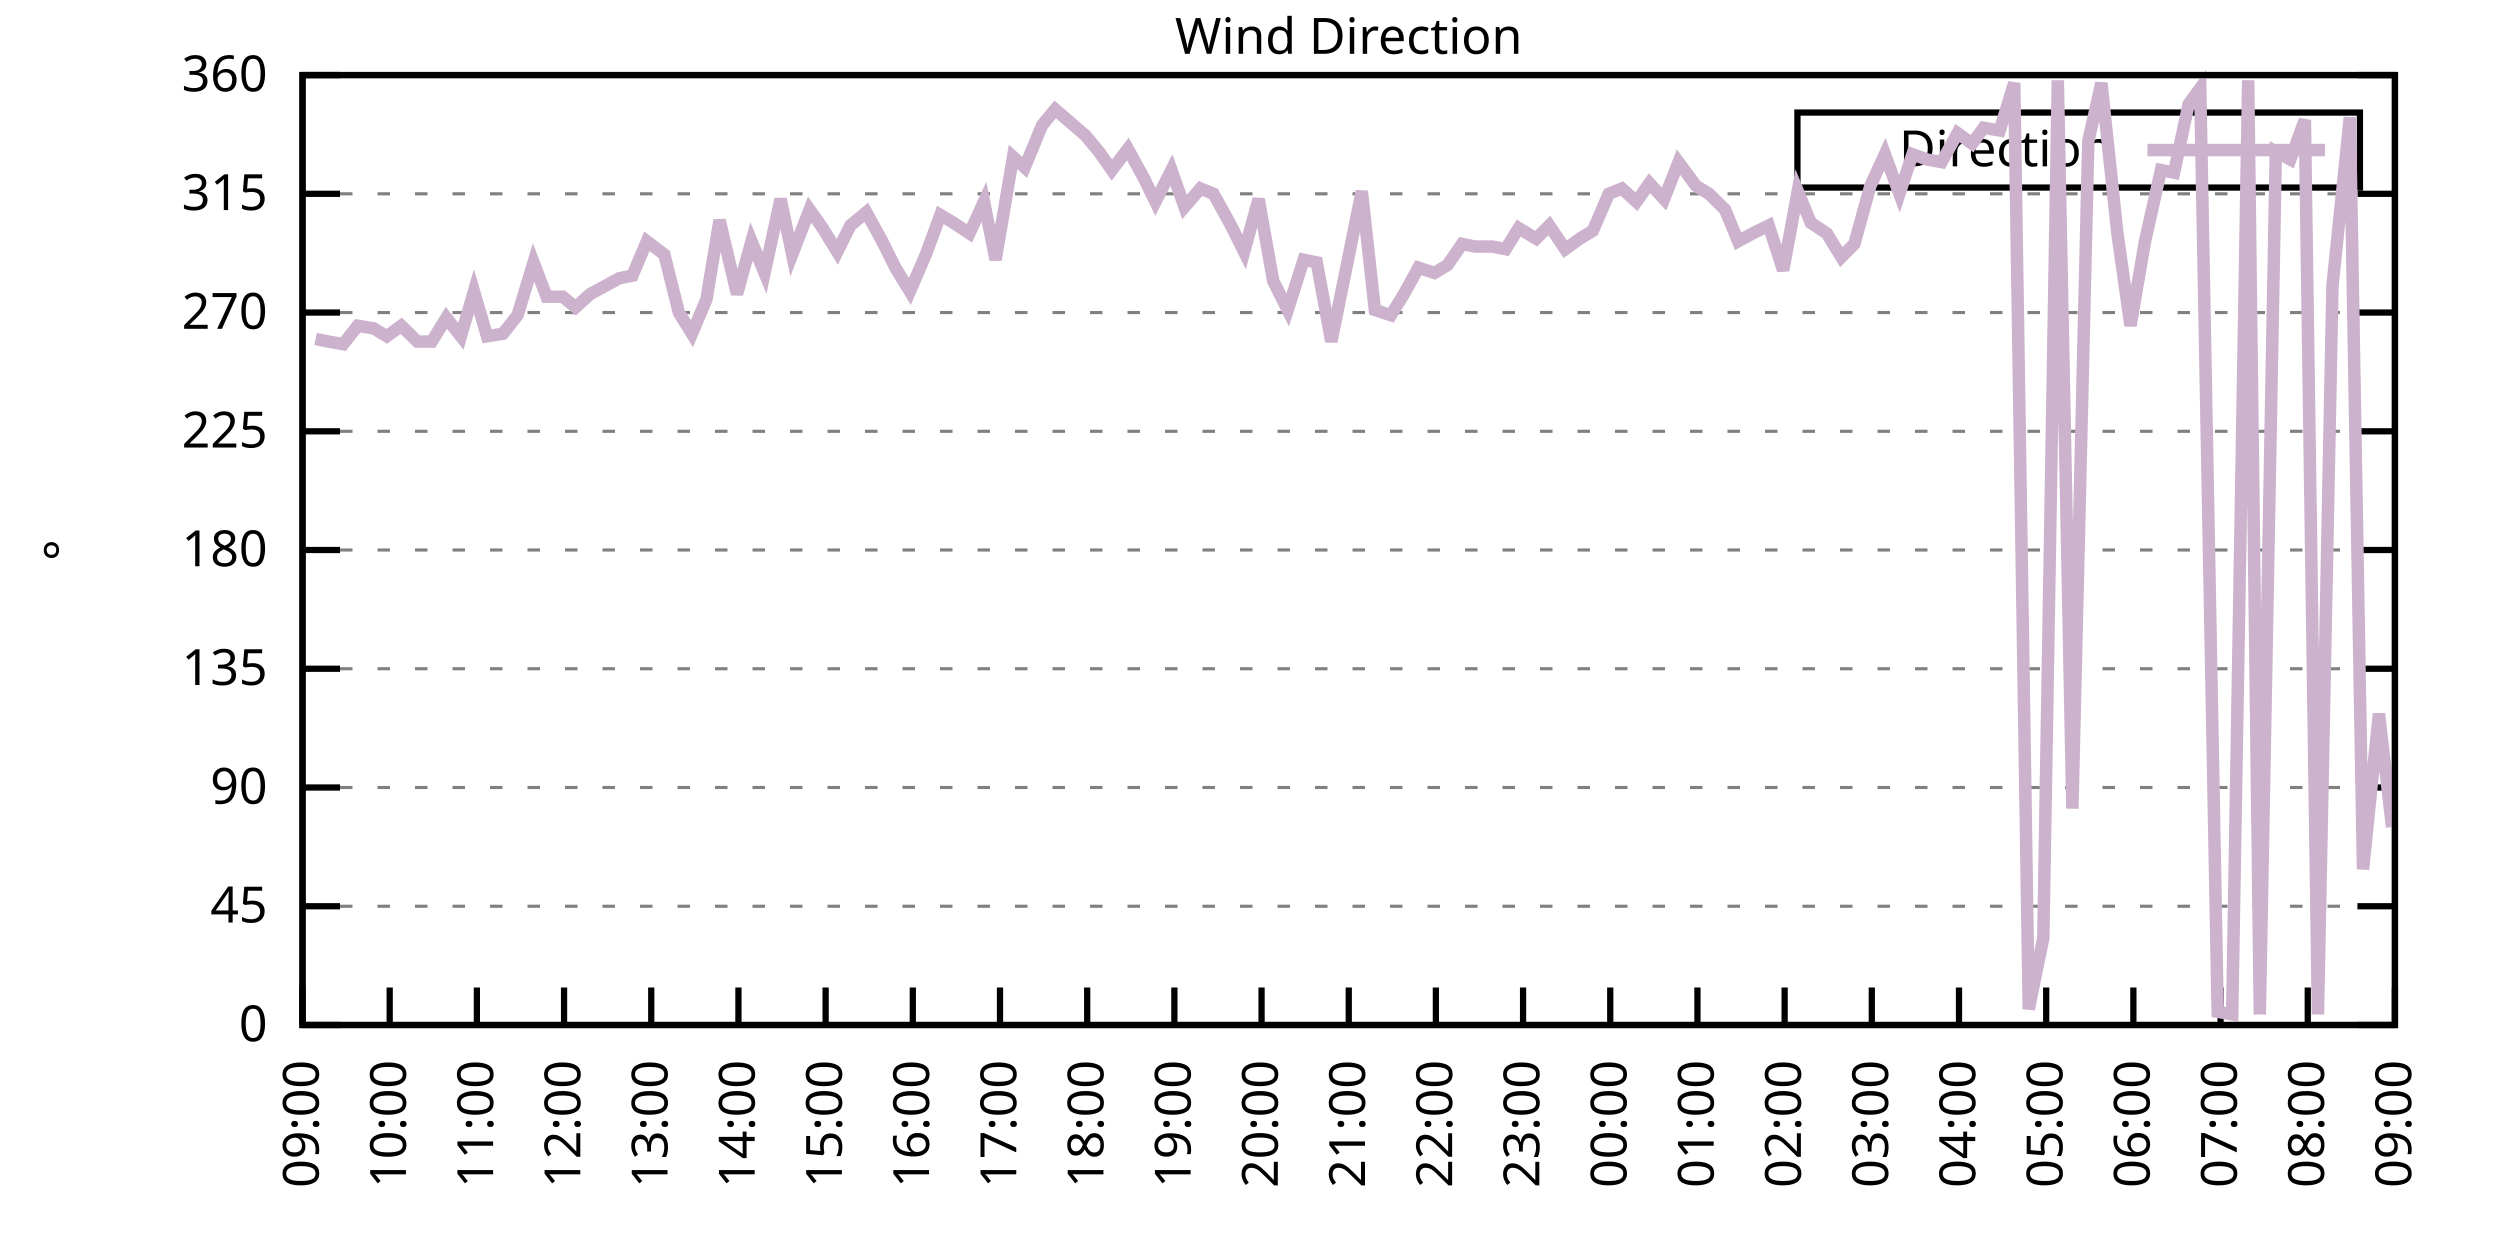
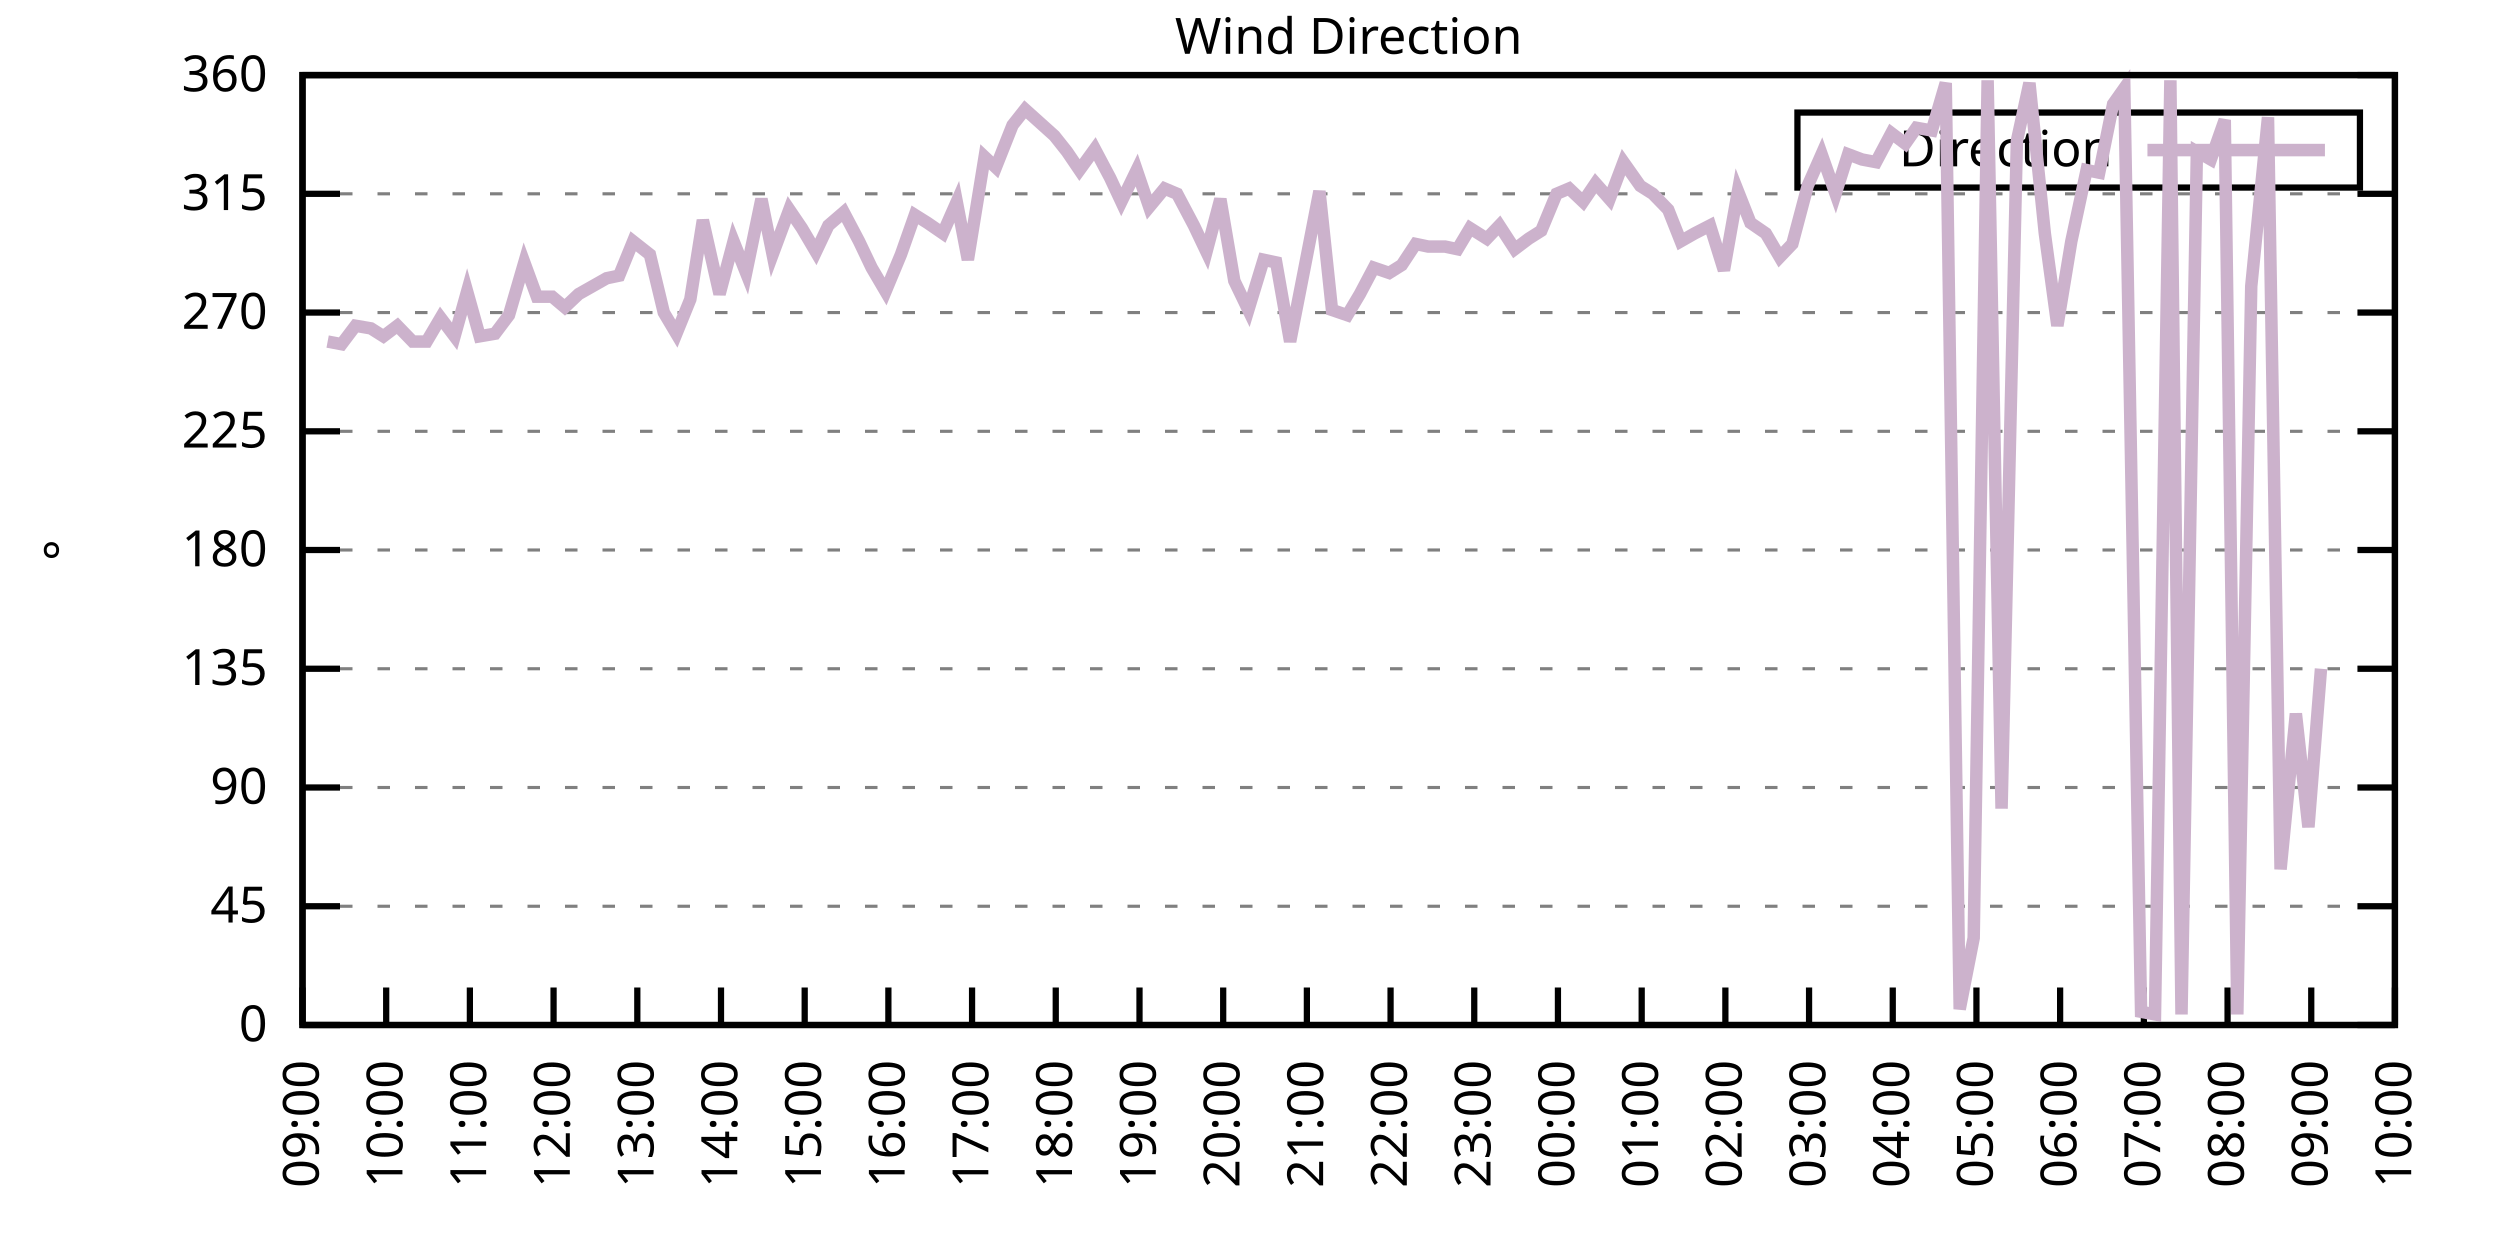
<svg xmlns="http://www.w3.org/2000/svg" xmlns:xlink="http://www.w3.org/1999/xlink" width="400" height="200" viewBox="0 0 400 200">
  <g id="gnuplot_canvas">
    <rect x="0" y="0" width="400" height="200" fill="none" />
    <defs>
      <circle id="gpDot" r="0.5" stroke-width="0.5" stroke="currentColor" />
      <path id="gpPt0" stroke-width="0.333" stroke="currentColor" d="M-1,0 h2 M0,-1 v2" />
      <path id="gpPt1" stroke-width="0.333" stroke="currentColor" d="M-1,-1 L1,1 M1,-1 L-1,1" />
      <path id="gpPt2" stroke-width="0.333" stroke="currentColor" d="M-1,0 L1,0 M0,-1 L0,1 M-1,-1 L1,1 M-1,1 L1,-1" />
      <rect id="gpPt3" stroke-width="0.333" stroke="currentColor" x="-1" y="-1" width="2" height="2" />
      <rect id="gpPt4" stroke-width="0.333" stroke="currentColor" fill="currentColor" x="-1" y="-1" width="2" height="2" />
      <circle id="gpPt5" stroke-width="0.333" stroke="currentColor" cx="0" cy="0" r="1" />
      <use xlink:href="#gpPt5" id="gpPt6" fill="currentColor" stroke="none" />
      <path id="gpPt7" stroke-width="0.333" stroke="currentColor" d="M0,-1.33 L-1.33,0.67 L1.33,0.67 z" />
      <use xlink:href="#gpPt7" id="gpPt8" fill="currentColor" stroke="none" />
      <use xlink:href="#gpPt7" id="gpPt9" stroke="currentColor" transform="rotate(180)" />
      <use xlink:href="#gpPt9" id="gpPt10" fill="currentColor" stroke="none" />
      <use xlink:href="#gpPt3" id="gpPt11" stroke="currentColor" transform="rotate(45)" />
      <use xlink:href="#gpPt11" id="gpPt12" fill="currentColor" stroke="none" />
      <path id="gpPt13" stroke-width="0.333" stroke="currentColor" d="M0,1.330 L1.265,0.411 L0.782,-1.067 L-0.782,-1.076 L-1.265,0.411 z" />
      <use xlink:href="#gpPt13" id="gpPt14" fill="currentColor" stroke="none" />
      <filter id="textbox" filterUnits="objectBoundingBox" x="0" y="0" height="1" width="1">
        <feFlood flood-color="white" flood-opacity="1" result="bgnd" />
        <feComposite in="SourceGraphic" in2="bgnd" operator="atop" />
      </filter>
      <filter id="greybox" filterUnits="objectBoundingBox" x="0" y="0" height="1" width="1">
        <feFlood flood-color="lightgrey" flood-opacity="1" result="grey" />
        <feComposite in="SourceGraphic" in2="grey" operator="atop" />
      </filter>
    </defs>
    <g fill="none" color="white" stroke="currentColor" stroke-width="1.00" stroke-linecap="butt" stroke-linejoin="miter">
</g>
    <g fill="none" color="black" stroke="currentColor" stroke-width="1.00" stroke-linecap="butt" stroke-linejoin="miter">
      <g stroke="none" shape-rendering="crispEdges">
        <polygon fill="rgb(255, 255, 255)" points="48.40,164.00 383.18,164.00 383.18,12.02 48.40,12.02 " />
      </g>
    </g>
    <g fill="none" color="black" stroke="currentColor" stroke-width="1.00" stroke-linecap="butt" stroke-linejoin="miter">
</g>
    <g fill="none" color="black" stroke="black" stroke-width="0.50" stroke-linecap="butt" stroke-linejoin="miter">
</g>
    <g fill="none" color="gray" stroke="currentColor" stroke-width="0.50" stroke-linecap="butt" stroke-linejoin="miter">
      <path stroke="gray" stroke-dasharray="2,4" class="gridline" d="M48.40,164.00 L383.19,164.00  " />
    </g>
    <g fill="none" color="gray" stroke="gray" stroke-width="1.00" stroke-linecap="butt" stroke-linejoin="miter">
</g>
    <g fill="none" color="black" stroke="currentColor" stroke-width="1.00" stroke-linecap="butt" stroke-linejoin="miter">
      <path stroke="black" d="M48.40,164.00 L54.40,164.00 M383.19,164.00 L377.19,164.00  " />
      <g transform="translate(42.80,166.60)" stroke="none" fill="black" font-family="Sans" font-size="8.00" text-anchor="end">
        <text>
          <tspan font-family="Sans"> 0</tspan>
        </text>
      </g>
    </g>
    <g fill="none" color="black" stroke="currentColor" stroke-width="1.00" stroke-linecap="butt" stroke-linejoin="miter">
</g>
    <g fill="none" color="black" stroke="black" stroke-width="0.50" stroke-linecap="butt" stroke-linejoin="miter">
</g>
    <g fill="none" color="gray" stroke="currentColor" stroke-width="0.50" stroke-linecap="butt" stroke-linejoin="miter">
      <path stroke="gray" stroke-dasharray="2,4" class="gridline" d="M48.40,145.00 L383.19,145.00  " />
    </g>
    <g fill="none" color="gray" stroke="gray" stroke-width="1.00" stroke-linecap="butt" stroke-linejoin="miter">
</g>
    <g fill="none" color="black" stroke="currentColor" stroke-width="1.00" stroke-linecap="butt" stroke-linejoin="miter">
      <path stroke="black" d="M48.40,145.00 L54.40,145.00 M383.19,145.00 L377.19,145.00  " />
      <g transform="translate(42.80,147.60)" stroke="none" fill="black" font-family="Sans" font-size="8.00" text-anchor="end">
        <text>
          <tspan font-family="Sans"> 45</tspan>
        </text>
      </g>
    </g>
    <g fill="none" color="black" stroke="currentColor" stroke-width="1.00" stroke-linecap="butt" stroke-linejoin="miter">
</g>
    <g fill="none" color="black" stroke="black" stroke-width="0.50" stroke-linecap="butt" stroke-linejoin="miter">
</g>
    <g fill="none" color="gray" stroke="currentColor" stroke-width="0.50" stroke-linecap="butt" stroke-linejoin="miter">
      <path stroke="gray" stroke-dasharray="2,4" class="gridline" d="M48.40,126.00 L383.19,126.00  " />
    </g>
    <g fill="none" color="gray" stroke="gray" stroke-width="1.00" stroke-linecap="butt" stroke-linejoin="miter">
</g>
    <g fill="none" color="black" stroke="currentColor" stroke-width="1.00" stroke-linecap="butt" stroke-linejoin="miter">
      <path stroke="black" d="M48.40,126.00 L54.40,126.00 M383.19,126.00 L377.19,126.00  " />
      <g transform="translate(42.80,128.60)" stroke="none" fill="black" font-family="Sans" font-size="8.00" text-anchor="end">
        <text>
          <tspan font-family="Sans"> 90</tspan>
        </text>
      </g>
    </g>
    <g fill="none" color="black" stroke="currentColor" stroke-width="1.00" stroke-linecap="butt" stroke-linejoin="miter">
</g>
    <g fill="none" color="black" stroke="black" stroke-width="0.50" stroke-linecap="butt" stroke-linejoin="miter">
</g>
    <g fill="none" color="gray" stroke="currentColor" stroke-width="0.50" stroke-linecap="butt" stroke-linejoin="miter">
      <path stroke="gray" stroke-dasharray="2,4" class="gridline" d="M48.40,107.00 L383.19,107.00  " />
    </g>
    <g fill="none" color="gray" stroke="gray" stroke-width="1.00" stroke-linecap="butt" stroke-linejoin="miter">
</g>
    <g fill="none" color="black" stroke="currentColor" stroke-width="1.00" stroke-linecap="butt" stroke-linejoin="miter">
      <path stroke="black" d="M48.40,107.00 L54.40,107.00 M383.19,107.00 L377.19,107.00  " />
      <g transform="translate(42.80,109.60)" stroke="none" fill="black" font-family="Sans" font-size="8.00" text-anchor="end">
        <text>
          <tspan font-family="Sans"> 135</tspan>
        </text>
      </g>
    </g>
    <g fill="none" color="black" stroke="currentColor" stroke-width="1.00" stroke-linecap="butt" stroke-linejoin="miter">
</g>
    <g fill="none" color="black" stroke="black" stroke-width="0.50" stroke-linecap="butt" stroke-linejoin="miter">
</g>
    <g fill="none" color="gray" stroke="currentColor" stroke-width="0.50" stroke-linecap="butt" stroke-linejoin="miter">
      <path stroke="gray" stroke-dasharray="2,4" class="gridline" d="M48.40,88.00 L383.19,88.00  " />
    </g>
    <g fill="none" color="gray" stroke="gray" stroke-width="1.00" stroke-linecap="butt" stroke-linejoin="miter">
</g>
    <g fill="none" color="black" stroke="currentColor" stroke-width="1.00" stroke-linecap="butt" stroke-linejoin="miter">
      <path stroke="black" d="M48.40,88.00 L54.40,88.00 M383.19,88.00 L377.19,88.00  " />
      <g transform="translate(42.80,90.60)" stroke="none" fill="black" font-family="Sans" font-size="8.00" text-anchor="end">
        <text>
          <tspan font-family="Sans"> 180</tspan>
        </text>
      </g>
    </g>
    <g fill="none" color="black" stroke="currentColor" stroke-width="1.00" stroke-linecap="butt" stroke-linejoin="miter">
</g>
    <g fill="none" color="black" stroke="black" stroke-width="0.50" stroke-linecap="butt" stroke-linejoin="miter">
</g>
    <g fill="none" color="gray" stroke="currentColor" stroke-width="0.50" stroke-linecap="butt" stroke-linejoin="miter">
      <path stroke="gray" stroke-dasharray="2,4" class="gridline" d="M48.40,69.01 L383.19,69.01  " />
    </g>
    <g fill="none" color="gray" stroke="gray" stroke-width="1.00" stroke-linecap="butt" stroke-linejoin="miter">
</g>
    <g fill="none" color="black" stroke="currentColor" stroke-width="1.00" stroke-linecap="butt" stroke-linejoin="miter">
      <path stroke="black" d="M48.40,69.01 L54.40,69.01 M383.19,69.01 L377.19,69.01  " />
      <g transform="translate(42.80,71.61)" stroke="none" fill="black" font-family="Sans" font-size="8.00" text-anchor="end">
        <text>
          <tspan font-family="Sans"> 225</tspan>
        </text>
      </g>
    </g>
    <g fill="none" color="black" stroke="currentColor" stroke-width="1.00" stroke-linecap="butt" stroke-linejoin="miter">
</g>
    <g fill="none" color="black" stroke="black" stroke-width="0.50" stroke-linecap="butt" stroke-linejoin="miter">
</g>
    <g fill="none" color="gray" stroke="currentColor" stroke-width="0.50" stroke-linecap="butt" stroke-linejoin="miter">
      <path stroke="gray" stroke-dasharray="2,4" class="gridline" d="M48.40,50.01 L383.19,50.01  " />
    </g>
    <g fill="none" color="gray" stroke="gray" stroke-width="1.00" stroke-linecap="butt" stroke-linejoin="miter">
</g>
    <g fill="none" color="black" stroke="currentColor" stroke-width="1.00" stroke-linecap="butt" stroke-linejoin="miter">
      <path stroke="black" d="M48.40,50.01 L54.40,50.01 M383.19,50.01 L377.19,50.01  " />
      <g transform="translate(42.80,52.61)" stroke="none" fill="black" font-family="Sans" font-size="8.00" text-anchor="end">
        <text>
          <tspan font-family="Sans"> 270</tspan>
        </text>
      </g>
    </g>
    <g fill="none" color="black" stroke="currentColor" stroke-width="1.00" stroke-linecap="butt" stroke-linejoin="miter">
</g>
    <g fill="none" color="black" stroke="black" stroke-width="0.50" stroke-linecap="butt" stroke-linejoin="miter">
</g>
    <g fill="none" color="gray" stroke="currentColor" stroke-width="0.50" stroke-linecap="butt" stroke-linejoin="miter">
      <path stroke="gray" stroke-dasharray="2,4" class="gridline" d="M48.40,31.01 L383.19,31.01  " />
    </g>
    <g fill="none" color="gray" stroke="gray" stroke-width="1.00" stroke-linecap="butt" stroke-linejoin="miter">
</g>
    <g fill="none" color="black" stroke="currentColor" stroke-width="1.00" stroke-linecap="butt" stroke-linejoin="miter">
      <path stroke="black" d="M48.40,31.01 L54.40,31.01 M383.19,31.01 L377.19,31.01  " />
      <g transform="translate(42.80,33.61)" stroke="none" fill="black" font-family="Sans" font-size="8.00" text-anchor="end">
        <text>
          <tspan font-family="Sans"> 315</tspan>
        </text>
      </g>
    </g>
    <g fill="none" color="black" stroke="currentColor" stroke-width="1.00" stroke-linecap="butt" stroke-linejoin="miter">
</g>
    <g fill="none" color="black" stroke="black" stroke-width="0.50" stroke-linecap="butt" stroke-linejoin="miter">
</g>
    <g fill="none" color="gray" stroke="currentColor" stroke-width="0.50" stroke-linecap="butt" stroke-linejoin="miter">
      <path stroke="gray" stroke-dasharray="2,4" class="gridline" d="M48.40,12.01 L383.19,12.01  " />
    </g>
    <g fill="none" color="gray" stroke="gray" stroke-width="1.00" stroke-linecap="butt" stroke-linejoin="miter">
</g>
    <g fill="none" color="black" stroke="currentColor" stroke-width="1.00" stroke-linecap="butt" stroke-linejoin="miter">
      <path stroke="black" d="M48.40,12.01 L54.40,12.01 M383.19,12.01 L377.19,12.01  " />
      <g transform="translate(42.80,14.61)" stroke="none" fill="black" font-family="Sans" font-size="8.00" text-anchor="end">
        <text>
          <tspan font-family="Sans"> 360</tspan>
        </text>
      </g>
    </g>
    <g fill="none" color="black" stroke="currentColor" stroke-width="1.00" stroke-linecap="butt" stroke-linejoin="miter">
      <path stroke="black" d="M48.40,164.00 L48.40,158.00  " />
      <g transform="translate(51.00,169.60) rotate(270.00)" stroke="none" fill="black" font-family="Sans" font-size="8.00" text-anchor="end">
        <text>
          <tspan font-family="Sans">09:00</tspan>
        </text>
      </g>
    </g>
    <g fill="none" color="black" stroke="currentColor" stroke-width="1.00" stroke-linecap="butt" stroke-linejoin="miter">
-       <path stroke="black" d="M62.35,164.00 L62.35,158.00  " />
-       <g transform="translate(64.95,169.60) rotate(270.00)" stroke="none" fill="black" font-family="Sans" font-size="8.00" text-anchor="end">
+       <path stroke="black" d="M61.79,164.00 L61.79,158.00  " />
+       <g transform="translate(64.39,169.60) rotate(270.00)" stroke="none" fill="black" font-family="Sans" font-size="8.00" text-anchor="end">
        <text>
          <tspan font-family="Sans">10:00</tspan>
        </text>
      </g>
    </g>
    <g fill="none" color="black" stroke="currentColor" stroke-width="1.00" stroke-linecap="butt" stroke-linejoin="miter">
-       <path stroke="black" d="M76.30,164.00 L76.30,158.00  " />
-       <g transform="translate(78.90,169.60) rotate(270.00)" stroke="none" fill="black" font-family="Sans" font-size="8.00" text-anchor="end">
+       <path stroke="black" d="M75.18,164.00 L75.18,158.00  " />
+       <g transform="translate(77.78,169.60) rotate(270.00)" stroke="none" fill="black" font-family="Sans" font-size="8.00" text-anchor="end">
        <text>
          <tspan font-family="Sans">11:00</tspan>
        </text>
      </g>
    </g>
    <g fill="none" color="black" stroke="currentColor" stroke-width="1.00" stroke-linecap="butt" stroke-linejoin="miter">
-       <path stroke="black" d="M90.25,164.00 L90.25,158.00  " />
-       <g transform="translate(92.85,169.60) rotate(270.00)" stroke="none" fill="black" font-family="Sans" font-size="8.00" text-anchor="end">
+       <path stroke="black" d="M88.57,164.00 L88.57,158.00  " />
+       <g transform="translate(91.17,169.60) rotate(270.00)" stroke="none" fill="black" font-family="Sans" font-size="8.00" text-anchor="end">
        <text>
          <tspan font-family="Sans">12:00</tspan>
        </text>
      </g>
    </g>
    <g fill="none" color="black" stroke="currentColor" stroke-width="1.00" stroke-linecap="butt" stroke-linejoin="miter">
-       <path stroke="black" d="M104.20,164.00 L104.20,158.00  " />
-       <g transform="translate(106.80,169.60) rotate(270.00)" stroke="none" fill="black" font-family="Sans" font-size="8.00" text-anchor="end">
+       <path stroke="black" d="M101.97,164.00 L101.97,158.00  " />
+       <g transform="translate(104.57,169.60) rotate(270.00)" stroke="none" fill="black" font-family="Sans" font-size="8.00" text-anchor="end">
        <text>
          <tspan font-family="Sans">13:00</tspan>
        </text>
      </g>
    </g>
    <g fill="none" color="black" stroke="currentColor" stroke-width="1.00" stroke-linecap="butt" stroke-linejoin="miter">
-       <path stroke="black" d="M118.15,164.00 L118.15,158.00  " />
-       <g transform="translate(120.75,169.60) rotate(270.00)" stroke="none" fill="black" font-family="Sans" font-size="8.00" text-anchor="end">
+       <path stroke="black" d="M115.36,164.00 L115.36,158.00  " />
+       <g transform="translate(117.96,169.60) rotate(270.00)" stroke="none" fill="black" font-family="Sans" font-size="8.00" text-anchor="end">
        <text>
          <tspan font-family="Sans">14:00</tspan>
        </text>
      </g>
    </g>
    <g fill="none" color="black" stroke="currentColor" stroke-width="1.00" stroke-linecap="butt" stroke-linejoin="miter">
-       <path stroke="black" d="M132.10,164.00 L132.10,158.00  " />
-       <g transform="translate(134.70,169.60) rotate(270.00)" stroke="none" fill="black" font-family="Sans" font-size="8.00" text-anchor="end">
+       <path stroke="black" d="M128.75,164.00 L128.75,158.00  " />
+       <g transform="translate(131.35,169.60) rotate(270.00)" stroke="none" fill="black" font-family="Sans" font-size="8.00" text-anchor="end">
        <text>
          <tspan font-family="Sans">15:00</tspan>
        </text>
      </g>
    </g>
    <g fill="none" color="black" stroke="currentColor" stroke-width="1.00" stroke-linecap="butt" stroke-linejoin="miter">
-       <path stroke="black" d="M146.05,164.00 L146.05,158.00  " />
-       <g transform="translate(148.65,169.60) rotate(270.00)" stroke="none" fill="black" font-family="Sans" font-size="8.00" text-anchor="end">
+       <path stroke="black" d="M142.14,164.00 L142.14,158.00  " />
+       <g transform="translate(144.74,169.60) rotate(270.00)" stroke="none" fill="black" font-family="Sans" font-size="8.00" text-anchor="end">
        <text>
          <tspan font-family="Sans">16:00</tspan>
        </text>
      </g>
    </g>
    <g fill="none" color="black" stroke="currentColor" stroke-width="1.00" stroke-linecap="butt" stroke-linejoin="miter">
-       <path stroke="black" d="M160.00,164.00 L160.00,158.00  " />
-       <g transform="translate(162.60,169.60) rotate(270.00)" stroke="none" fill="black" font-family="Sans" font-size="8.00" text-anchor="end">
+       <path stroke="black" d="M155.53,164.00 L155.53,158.00  " />
+       <g transform="translate(158.13,169.60) rotate(270.00)" stroke="none" fill="black" font-family="Sans" font-size="8.00" text-anchor="end">
        <text>
          <tspan font-family="Sans">17:00</tspan>
        </text>
      </g>
    </g>
    <g fill="none" color="black" stroke="currentColor" stroke-width="1.00" stroke-linecap="butt" stroke-linejoin="miter">
-       <path stroke="black" d="M173.95,164.00 L173.95,158.00  " />
-       <g transform="translate(176.55,169.60) rotate(270.00)" stroke="none" fill="black" font-family="Sans" font-size="8.00" text-anchor="end">
+       <path stroke="black" d="M168.92,164.00 L168.92,158.00  " />
+       <g transform="translate(171.52,169.60) rotate(270.00)" stroke="none" fill="black" font-family="Sans" font-size="8.00" text-anchor="end">
        <text>
          <tspan font-family="Sans">18:00</tspan>
        </text>
      </g>
    </g>
    <g fill="none" color="black" stroke="currentColor" stroke-width="1.00" stroke-linecap="butt" stroke-linejoin="miter">
-       <path stroke="black" d="M187.90,164.00 L187.90,158.00  " />
-       <g transform="translate(190.50,169.60) rotate(270.00)" stroke="none" fill="black" font-family="Sans" font-size="8.00" text-anchor="end">
+       <path stroke="black" d="M182.32,164.00 L182.32,158.00  " />
+       <g transform="translate(184.92,169.60) rotate(270.00)" stroke="none" fill="black" font-family="Sans" font-size="8.00" text-anchor="end">
        <text>
          <tspan font-family="Sans">19:00</tspan>
        </text>
      </g>
    </g>
    <g fill="none" color="black" stroke="currentColor" stroke-width="1.00" stroke-linecap="butt" stroke-linejoin="miter">
-       <path stroke="black" d="M201.85,164.00 L201.85,158.00  " />
-       <g transform="translate(204.45,169.60) rotate(270.00)" stroke="none" fill="black" font-family="Sans" font-size="8.00" text-anchor="end">
+       <path stroke="black" d="M195.71,164.00 L195.71,158.00  " />
+       <g transform="translate(198.31,169.60) rotate(270.00)" stroke="none" fill="black" font-family="Sans" font-size="8.00" text-anchor="end">
        <text>
          <tspan font-family="Sans">20:00</tspan>
        </text>
      </g>
    </g>
    <g fill="none" color="black" stroke="currentColor" stroke-width="1.00" stroke-linecap="butt" stroke-linejoin="miter">
-       <path stroke="black" d="M215.80,164.00 L215.80,158.00  " />
-       <g transform="translate(218.40,169.60) rotate(270.00)" stroke="none" fill="black" font-family="Sans" font-size="8.00" text-anchor="end">
+       <path stroke="black" d="M209.10,164.00 L209.10,158.00  " />
+       <g transform="translate(211.70,169.60) rotate(270.00)" stroke="none" fill="black" font-family="Sans" font-size="8.00" text-anchor="end">
        <text>
          <tspan font-family="Sans">21:00</tspan>
        </text>
      </g>
    </g>
    <g fill="none" color="black" stroke="currentColor" stroke-width="1.00" stroke-linecap="butt" stroke-linejoin="miter">
-       <path stroke="black" d="M229.74,164.00 L229.74,158.00  " />
-       <g transform="translate(232.34,169.60) rotate(270.00)" stroke="none" fill="black" font-family="Sans" font-size="8.00" text-anchor="end">
+       <path stroke="black" d="M222.49,164.00 L222.49,158.00  " />
+       <g transform="translate(225.09,169.60) rotate(270.00)" stroke="none" fill="black" font-family="Sans" font-size="8.00" text-anchor="end">
        <text>
          <tspan font-family="Sans">22:00</tspan>
        </text>
      </g>
    </g>
    <g fill="none" color="black" stroke="currentColor" stroke-width="1.00" stroke-linecap="butt" stroke-linejoin="miter">
-       <path stroke="black" d="M243.69,164.00 L243.69,158.00  " />
-       <g transform="translate(246.29,169.60) rotate(270.00)" stroke="none" fill="black" font-family="Sans" font-size="8.00" text-anchor="end">
+       <path stroke="black" d="M235.88,164.00 L235.88,158.00  " />
+       <g transform="translate(238.48,169.60) rotate(270.00)" stroke="none" fill="black" font-family="Sans" font-size="8.00" text-anchor="end">
        <text>
          <tspan font-family="Sans">23:00</tspan>
        </text>
      </g>
    </g>
    <g fill="none" color="black" stroke="currentColor" stroke-width="1.00" stroke-linecap="butt" stroke-linejoin="miter">
-       <path stroke="black" d="M257.64,164.00 L257.64,158.00  " />
-       <g transform="translate(260.24,169.60) rotate(270.00)" stroke="none" fill="black" font-family="Sans" font-size="8.00" text-anchor="end">
+       <path stroke="black" d="M249.27,164.00 L249.27,158.00  " />
+       <g transform="translate(251.87,169.60) rotate(270.00)" stroke="none" fill="black" font-family="Sans" font-size="8.00" text-anchor="end">
        <text>
          <tspan font-family="Sans">00:00</tspan>
        </text>
      </g>
    </g>
    <g fill="none" color="black" stroke="currentColor" stroke-width="1.00" stroke-linecap="butt" stroke-linejoin="miter">
-       <path stroke="black" d="M271.59,164.00 L271.59,158.00  " />
-       <g transform="translate(274.19,169.60) rotate(270.00)" stroke="none" fill="black" font-family="Sans" font-size="8.00" text-anchor="end">
+       <path stroke="black" d="M262.67,164.00 L262.67,158.00  " />
+       <g transform="translate(265.27,169.60) rotate(270.00)" stroke="none" fill="black" font-family="Sans" font-size="8.00" text-anchor="end">
        <text>
          <tspan font-family="Sans">01:00</tspan>
        </text>
      </g>
    </g>
    <g fill="none" color="black" stroke="currentColor" stroke-width="1.00" stroke-linecap="butt" stroke-linejoin="miter">
-       <path stroke="black" d="M285.54,164.00 L285.54,158.00  " />
-       <g transform="translate(288.14,169.60) rotate(270.00)" stroke="none" fill="black" font-family="Sans" font-size="8.00" text-anchor="end">
+       <path stroke="black" d="M276.06,164.00 L276.06,158.00  " />
+       <g transform="translate(278.66,169.60) rotate(270.00)" stroke="none" fill="black" font-family="Sans" font-size="8.00" text-anchor="end">
        <text>
          <tspan font-family="Sans">02:00</tspan>
        </text>
      </g>
    </g>
    <g fill="none" color="black" stroke="currentColor" stroke-width="1.00" stroke-linecap="butt" stroke-linejoin="miter">
-       <path stroke="black" d="M299.49,164.00 L299.49,158.00  " />
-       <g transform="translate(302.09,169.60) rotate(270.00)" stroke="none" fill="black" font-family="Sans" font-size="8.00" text-anchor="end">
+       <path stroke="black" d="M289.45,164.00 L289.45,158.00  " />
+       <g transform="translate(292.05,169.60) rotate(270.00)" stroke="none" fill="black" font-family="Sans" font-size="8.00" text-anchor="end">
        <text>
          <tspan font-family="Sans">03:00</tspan>
        </text>
      </g>
    </g>
    <g fill="none" color="black" stroke="currentColor" stroke-width="1.00" stroke-linecap="butt" stroke-linejoin="miter">
-       <path stroke="black" d="M313.44,164.00 L313.44,158.00  " />
-       <g transform="translate(316.04,169.60) rotate(270.00)" stroke="none" fill="black" font-family="Sans" font-size="8.00" text-anchor="end">
+       <path stroke="black" d="M302.84,164.00 L302.84,158.00  " />
+       <g transform="translate(305.44,169.60) rotate(270.00)" stroke="none" fill="black" font-family="Sans" font-size="8.00" text-anchor="end">
        <text>
          <tspan font-family="Sans">04:00</tspan>
        </text>
      </g>
    </g>
    <g fill="none" color="black" stroke="currentColor" stroke-width="1.00" stroke-linecap="butt" stroke-linejoin="miter">
-       <path stroke="black" d="M327.39,164.00 L327.39,158.00  " />
-       <g transform="translate(329.99,169.60) rotate(270.00)" stroke="none" fill="black" font-family="Sans" font-size="8.00" text-anchor="end">
+       <path stroke="black" d="M316.23,164.00 L316.23,158.00  " />
+       <g transform="translate(318.83,169.60) rotate(270.00)" stroke="none" fill="black" font-family="Sans" font-size="8.00" text-anchor="end">
        <text>
          <tspan font-family="Sans">05:00</tspan>
        </text>
      </g>
    </g>
    <g fill="none" color="black" stroke="currentColor" stroke-width="1.00" stroke-linecap="butt" stroke-linejoin="miter">
-       <path stroke="black" d="M341.34,164.00 L341.34,158.00  " />
-       <g transform="translate(343.94,169.60) rotate(270.00)" stroke="none" fill="black" font-family="Sans" font-size="8.00" text-anchor="end">
+       <path stroke="black" d="M329.62,164.00 L329.62,158.00  " />
+       <g transform="translate(332.22,169.60) rotate(270.00)" stroke="none" fill="black" font-family="Sans" font-size="8.00" text-anchor="end">
        <text>
          <tspan font-family="Sans">06:00</tspan>
        </text>
      </g>
    </g>
    <g fill="none" color="black" stroke="currentColor" stroke-width="1.00" stroke-linecap="butt" stroke-linejoin="miter">
-       <path stroke="black" d="M355.29,164.00 L355.29,158.00  " />
-       <g transform="translate(357.89,169.60) rotate(270.00)" stroke="none" fill="black" font-family="Sans" font-size="8.00" text-anchor="end">
+       <path stroke="black" d="M343.02,164.00 L343.02,158.00  " />
+       <g transform="translate(345.62,169.60) rotate(270.00)" stroke="none" fill="black" font-family="Sans" font-size="8.00" text-anchor="end">
        <text>
          <tspan font-family="Sans">07:00</tspan>
        </text>
      </g>
    </g>
    <g fill="none" color="black" stroke="currentColor" stroke-width="1.00" stroke-linecap="butt" stroke-linejoin="miter">
-       <path stroke="black" d="M369.24,164.00 L369.24,158.00  " />
-       <g transform="translate(371.84,169.60) rotate(270.00)" stroke="none" fill="black" font-family="Sans" font-size="8.00" text-anchor="end">
+       <path stroke="black" d="M356.41,164.00 L356.41,158.00  " />
+       <g transform="translate(359.01,169.60) rotate(270.00)" stroke="none" fill="black" font-family="Sans" font-size="8.00" text-anchor="end">
        <text>
          <tspan font-family="Sans">08:00</tspan>
+         </text>
+       </g>
+     </g>
+     <g fill="none" color="black" stroke="currentColor" stroke-width="1.00" stroke-linecap="butt" stroke-linejoin="miter">
+       <path stroke="black" d="M369.80,164.00 L369.80,158.00  " />
+       <g transform="translate(372.40,169.60) rotate(270.00)" stroke="none" fill="black" font-family="Sans" font-size="8.00" text-anchor="end">
+         <text>
+           <tspan font-family="Sans">09:00</tspan>
        </text>
      </g>
    </g>
    <g fill="none" color="black" stroke="currentColor" stroke-width="1.00" stroke-linecap="butt" stroke-linejoin="miter">
      <path stroke="black" d="M383.19,164.00 L383.19,158.00  " />
      <g transform="translate(385.79,169.60) rotate(270.00)" stroke="none" fill="black" font-family="Sans" font-size="8.00" text-anchor="end">
        <text>
-           <tspan font-family="Sans">09:00</tspan>
+           <tspan font-family="Sans">10:00</tspan>
        </text>
      </g>
    </g>
    <g fill="none" color="black" stroke="currentColor" stroke-width="1.00" stroke-linecap="butt" stroke-linejoin="miter">
</g>
    <g fill="none" color="black" stroke="currentColor" stroke-width="1.00" stroke-linecap="butt" stroke-linejoin="miter">
      <path stroke="black" d="M48.40,12.01 L48.40,164.00 L383.19,164.00 L383.19,12.01 L48.40,12.01 Z  " />
    </g>
    <g fill="none" color="black" stroke="currentColor" stroke-width="1.00" stroke-linecap="butt" stroke-linejoin="miter">
</g>
    <g fill="none" color="black" stroke="currentColor" stroke-width="1.00" stroke-linecap="butt" stroke-linejoin="miter">
      <path stroke="black" d="M287.59,30.01 L287.59,18.01 L377.59,18.01 L377.59,30.01 L287.59,30.01 Z  " />
    </g>
    <g id="Wind_direction_plot_1">
      <g fill="none" color="white" stroke="black" stroke-width="2.00" stroke-linecap="butt" stroke-linejoin="miter">
</g>
      <g fill="none" color="black" stroke="currentColor" stroke-width="2.00" stroke-linecap="butt" stroke-linejoin="miter">
        <g transform="translate(337.99,26.61)" stroke="none" fill="black" font-family="Sans" font-size="8.00" text-anchor="end">
          <text>
            <tspan font-family="Sans">Direction</tspan>
          </text>
        </g>
      </g>
      <g fill="none" color="black" stroke="currentColor" stroke-width="2.00" stroke-linecap="butt" stroke-linejoin="miter">
-         <path stroke="rgb(204, 178, 204)" d="M343.59,24.01 L371.99,24.01 M50.49,54.23 L52.58,54.65 L54.91,55.07 L57.23,52.12 L59.79,52.54 L61.88,53.81   L64.21,52.12 L66.77,54.65 L69.09,54.65 L71.42,50.85 L73.74,53.81 L75.83,46.63 L77.93,53.81 L80.48,53.39   L82.81,50.43 L85.37,41.99 L87.46,47.47 L90.02,47.47 L92.11,49.16 L94.43,47.05 L96.76,45.79 L99.08,44.52   L101.18,44.10 L103.50,38.61 L106.29,40.72 L108.62,50.01 L110.71,53.39 L113.03,47.90 L115.13,35.23 L117.92,47.05   L120.24,38.61 L122.33,43.67 L124.89,31.85 L126.75,40.72 L129.54,33.54 L131.63,36.50 L133.96,40.30 L136.05,36.08   L138.61,33.96 L141.16,38.61 L143.26,42.83 L145.58,46.63 L148.14,40.72 L150.46,34.39 L152.56,35.65 L155.11,37.34   L157.44,32.28 L159.30,41.56 L162.09,25.10 L163.95,26.79 L166.74,20.03 L168.83,17.50 L173.71,21.72 L175.81,24.25   L177.90,27.21 L180.46,23.83 L183.01,28.48 L184.87,32.28 L187.43,27.21 L189.52,33.12 L192.08,30.16 L194.17,31.01   L196.96,36.08 L199.06,40.30 L201.38,31.85 L203.71,44.94 L206.03,49.59 L208.59,41.56 L210.68,41.99 L213.01,54.65   L215.33,43.25 L217.89,30.59 L219.98,49.59 L222.54,50.43 L224.63,47.05 L226.95,42.83 L229.51,43.67 L231.60,42.41   L233.93,39.03 L236.02,39.45 L238.81,39.45 L240.90,39.87 L243.00,36.50 L245.79,38.19 L247.88,36.08 L250.44,39.87   L252.76,38.19 L254.85,36.92 L257.41,31.01 L259.50,30.16 L261.83,32.28 L263.92,29.32 L266.25,31.85 L268.57,25.94   L271.36,29.74 L273.45,31.01 L276.01,33.54 L278.10,38.61 L280.43,37.34 L282.99,36.08 L285.31,43.25 L287.64,30.59   L289.73,35.65 L292.29,37.34 L294.61,41.14 L296.70,39.03 L299.26,29.74 L301.58,24.68 L303.91,31.01 L306.00,24.68   L308.33,25.52 L310.65,25.94 L313.21,21.30 L315.53,22.99 L317.39,20.45 L319.95,20.88 L322.28,13.28 L324.60,161.47   L326.93,150.07 L329.25,12.85 L331.58,129.38 L334.13,22.56 L336.23,13.28 L338.78,37.34 L340.88,52.12 L343.20,38.61   L345.76,27.21 L347.85,27.63 L350.18,16.65 L352.04,14.12 L354.83,161.89 L357.15,162.31 L359.71,12.85 L361.57,162.31   L364.13,24.25 L366.45,25.52 L368.78,19.19 L370.87,162.31 L373.19,45.79 L375.98,18.77 L378.08,139.09 L380.63,114.18   L382.73,132.34  " />
+         <path stroke="rgb(204, 178, 204)" d="M343.59,24.01 L371.99,24.01 M52.42,54.65 L54.65,55.07 L56.88,52.12 L59.34,52.54 L61.35,53.81 L63.58,52.12   L66.03,54.65 L68.26,54.65 L70.50,50.85 L72.73,53.81 L74.74,46.63 L76.75,53.81 L79.20,53.39 L81.43,50.43   L83.89,41.99 L85.90,47.47 L88.35,47.47 L90.36,49.16 L92.59,47.05 L94.82,45.79 L97.06,44.52 L99.06,44.10   L101.30,38.61 L103.98,40.72 L106.21,50.01 L108.22,53.39 L110.45,47.90 L112.46,35.23 L115.13,47.05 L117.37,38.61   L119.38,43.67 L121.83,31.85 L123.62,40.72 L126.29,33.54 L128.30,36.50 L130.54,40.30 L132.54,36.08 L135.00,33.96   L137.45,38.61 L139.46,42.83 L141.69,46.63 L144.15,40.72 L146.38,34.39 L148.39,35.65 L150.85,37.34 L153.08,32.28   L154.86,41.56 L157.54,25.10 L159.33,26.79 L162.01,20.03 L164.01,17.50 L168.70,21.72 L170.71,24.25 L172.72,27.21   L175.17,23.83 L177.63,28.48 L179.41,32.28 L181.87,27.21 L183.88,33.12 L186.33,30.16 L188.34,31.01 L191.02,36.08   L193.03,40.30 L195.26,31.85 L197.49,44.94 L199.73,49.59 L202.18,41.56 L204.19,41.99 L206.42,54.65 L208.65,43.25   L211.11,30.59 L213.12,49.59 L215.57,50.43 L217.58,47.05 L219.81,42.83 L222.27,43.67 L224.28,42.41 L226.51,39.03   L228.52,39.45 L231.20,39.45 L233.20,39.87 L235.21,36.50 L237.89,38.19 L239.90,36.08 L242.36,39.87 L244.59,38.19   L246.60,36.92 L249.05,31.01 L251.06,30.16 L253.29,32.28 L255.30,29.32 L257.53,31.85 L259.76,25.94 L262.44,29.74   L264.45,31.01 L266.91,33.54 L268.92,38.61 L271.15,37.34 L273.60,36.08 L275.83,43.25 L278.07,30.59 L280.07,35.65   L282.53,37.34 L284.76,41.14 L286.77,39.03 L289.23,29.74 L291.46,24.68 L293.69,31.01 L295.70,24.68 L297.93,25.52   L300.16,25.94 L302.62,21.30 L304.85,22.99 L306.63,20.45 L309.09,20.88 L311.32,13.28 L313.55,161.47 L315.79,150.07   L318.02,12.85 L320.25,129.38 L322.70,22.56 L324.71,13.28 L327.17,37.34 L329.18,52.12 L331.41,38.61 L333.86,27.21   L335.87,27.63 L338.10,16.65 L339.89,14.12 L342.57,161.89 L344.80,162.31 L347.26,12.85 L349.04,162.31 L351.50,24.25   L353.73,25.52 L355.96,19.19 L357.97,162.31 L360.20,45.79 L362.88,18.77 L364.89,139.09 L367.34,114.18 L369.35,132.34   L371.36,107.00  " />
      </g>
    </g>
    <g fill="none" color="black" stroke="currentColor" stroke-width="2.00" stroke-linecap="butt" stroke-linejoin="miter">
</g>
    <g fill="none" color="black" stroke="black" stroke-width="1.00" stroke-linecap="butt" stroke-linejoin="miter">
</g>
    <g fill="none" color="black" stroke="currentColor" stroke-width="1.00" stroke-linecap="butt" stroke-linejoin="miter">
      <path stroke="black" d="M48.40,12.01 L48.40,164.00 L383.19,164.00 L383.19,12.01 L48.40,12.01 Z  " />
      <g transform="translate(12.80,88.01) rotate(270.00)" stroke="none" fill="black" font-family="Sans" font-size="8.00" text-anchor="middle">
        <text>
          <tspan font-family="Sans">°</tspan>
        </text>
      </g>
    </g>
    <g fill="none" color="black" stroke="currentColor" stroke-width="1.00" stroke-linecap="butt" stroke-linejoin="miter">
</g>
    <g fill="none" color="black" stroke="currentColor" stroke-width="1.00" stroke-linecap="butt" stroke-linejoin="miter">
      <g transform="translate(215.79,8.61)" stroke="none" fill="black" font-family="Sans" font-size="8.00" text-anchor="middle">
        <text>
          <tspan font-family="Sans">Wind Direction</tspan>
        </text>
      </g>
    </g>
    <g fill="none" color="black" stroke="currentColor" stroke-width="1.00" stroke-linecap="butt" stroke-linejoin="miter">
</g>
  </g>
</svg>
